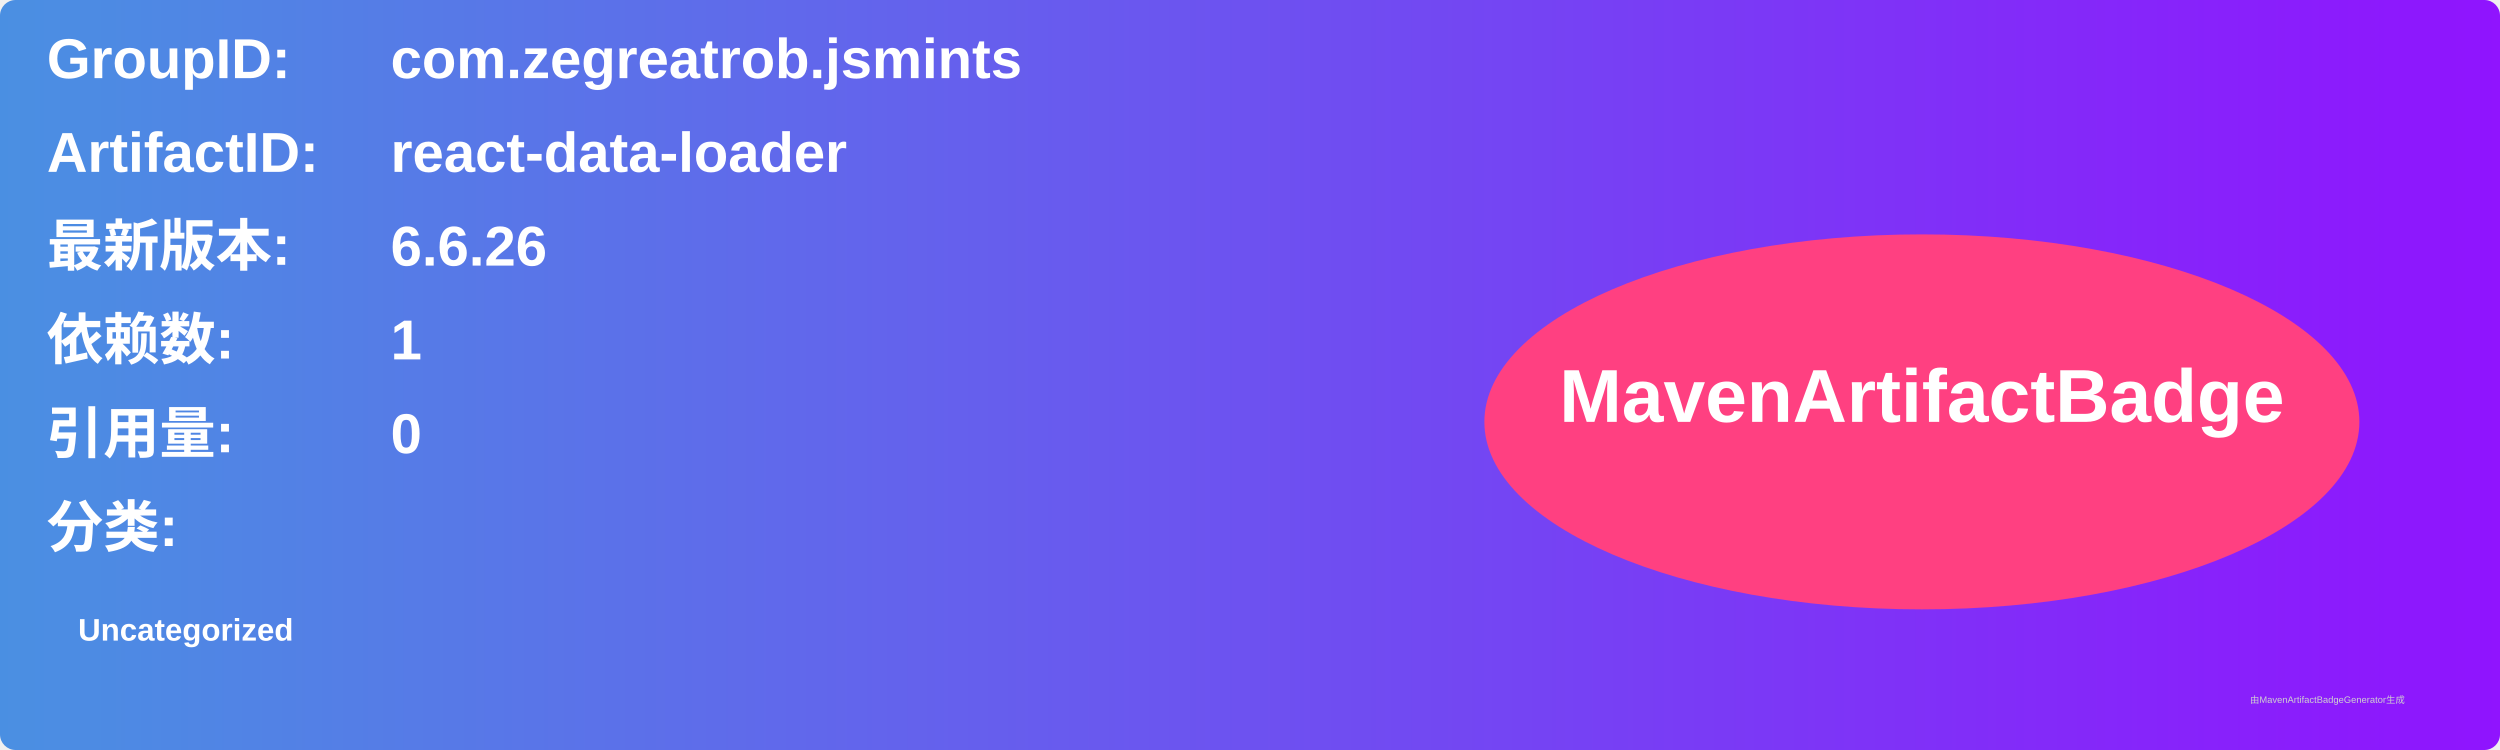
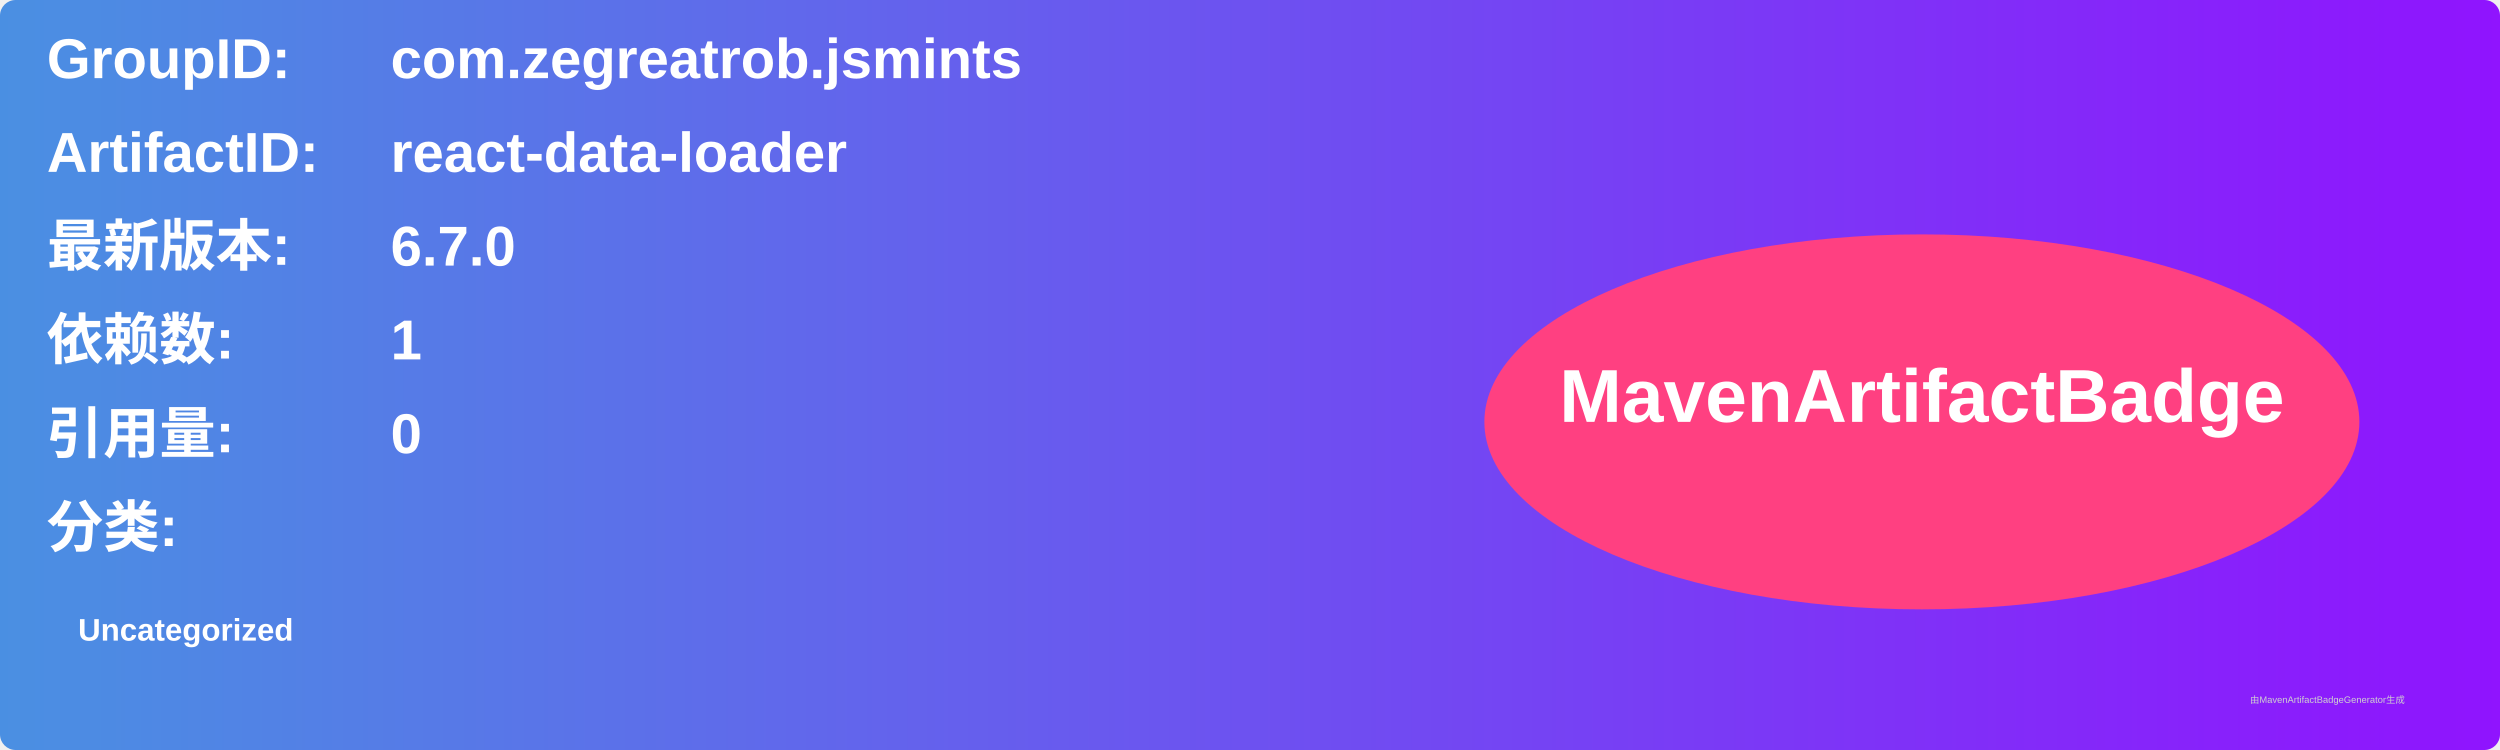
<svg xmlns="http://www.w3.org/2000/svg" width="800" height="240" viewBox="0 0 800 240">
  <linearGradient id="grad" x1="0%" y1="0%" x2="100%" y2="0%">
    <stop offset="0%" stop-color="#4a90e2" />
    <stop offset="100%" stop-color="#9013fe" />
  </linearGradient>
  <rect width="100%" height="100%" rx="5" ry="5" fill="url(#grad)" />
  <g transform="translate(15, 15)">
    <text x="0" y="10" font-family="Arial" font-size="18" fill="white" font-weight="bold" width="260">GroupID:</text>
    <text x="110" y="10" font-family="Arial" font-size="18" fill="white" font-weight="bold" width="460">com.zegreatrob.jsmints</text>
    <text x="0" y="40" font-family="Arial" font-size="18" fill="white" font-weight="bold" width="260">ArtifactID:</text>
    <text x="110" y="40" font-family="Arial" font-size="18" fill="white" font-weight="bold" width="460">react-data-loader</text>
    <text x="0" y="70" font-family="Arial" font-size="18" fill="white" font-weight="bold">最新版本:</text>
    <text x="110" y="70" font-family="Arial" font-size="18" fill="white" font-weight="bold">
-       <tspan font-weight="bold">6.6.26</tspan>
+       <tspan font-weight="bold">6.7.0</tspan>
    </text>
    <text x="0" y="100" font-family="Arial" font-size="18" fill="white" font-weight="bold">依赖数: </text>
    <text x="110" y="100" font-family="Arial" font-size="18" fill="white">
      <tspan font-weight="bold">1</tspan>
    </text>
    <text x="0" y="130" font-family="Arial" font-size="18" fill="white" font-weight="bold">引用量: </text>
    <text x="110" y="130" font-family="Arial" font-size="18" fill="white">
      <tspan font-weight="bold">0</tspan>
    </text>
    <text x="0" y="160" font-family="Arial" font-size="18" fill="white" font-weight="bold">分类:</text>
    <text x="10" y="190" font-family="Arial" font-size="10" fill="white">
      <tspan font-weight="bold">Uncategorized</tspan>
    </text>
    <ellipse cx="600" cy="120" rx="140" ry="60" fill="#ff4081" />
    <text x="600" y="120" text-anchor="middle" font-family="Arial" font-size="24" fill="white" font-weight="bold">MavenArtifactBadge</text>
  </g>
  <text x="720" y="225" font-family="Arial" font-size="3" fill="#d0d0d0">由MavenArtifactBadgeGenerator生成</text>
</svg>
